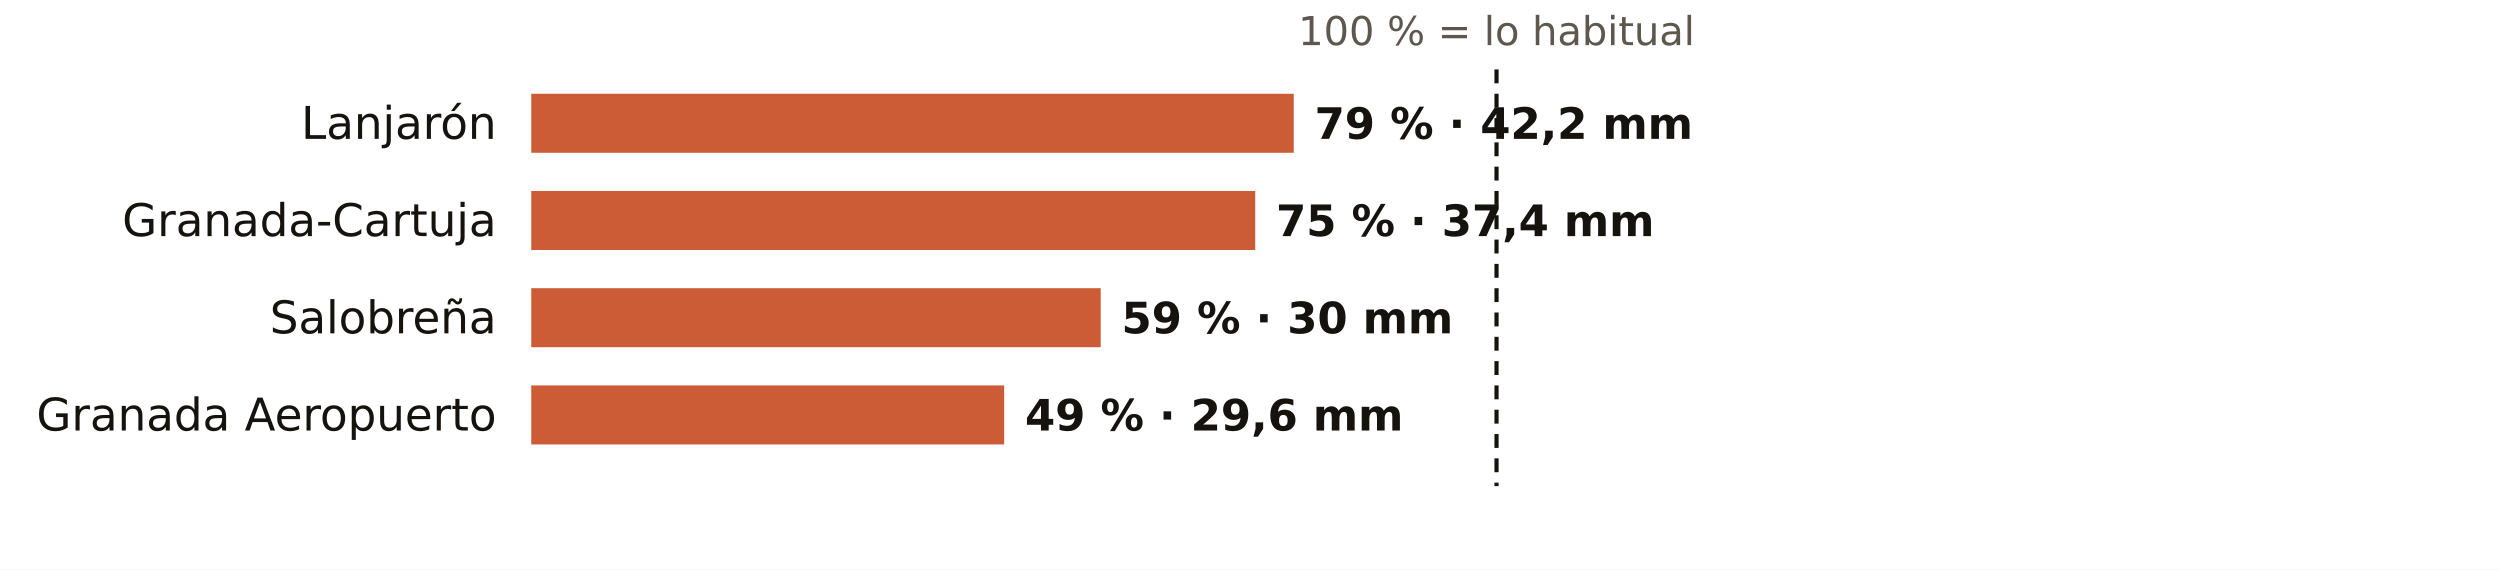
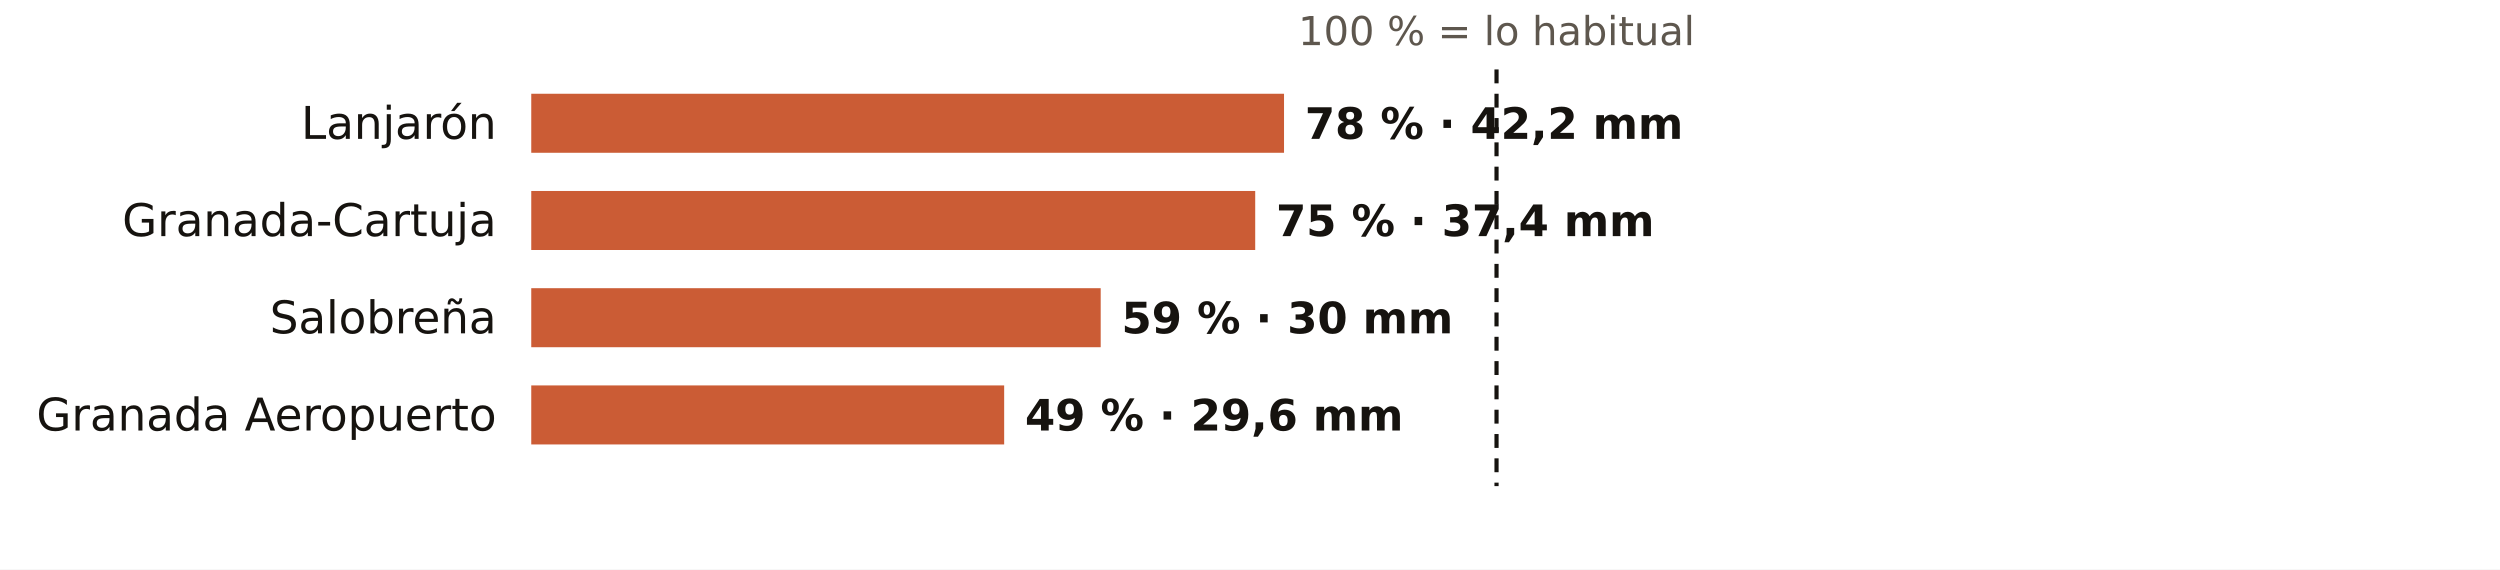
<svg xmlns="http://www.w3.org/2000/svg" viewBox="0 0 720 164" width="720" height="164" role="img" aria-label="El otoño en los pluviómetros de AEMET de Granada: % de lo habitual">
  <rect width="720" height="164" fill="#FFFFFF" />
  <text x="431.0" y="13.0" font-size="11.5" fill="#5E574E" text-anchor="middle" font-weight="400" font-family="Public Sans, DejaVu Sans, Arial, sans-serif">100 % = lo habitual</text>
  <text x="143.0" y="40.0" font-size="13" fill="#16130F" text-anchor="end" font-weight="500" font-family="Public Sans, DejaVu Sans, Arial, sans-serif">Lanjarón</text>
-   <rect x="153" y="27" width="219.6" height="17" fill="#C4461A" opacity="0.88" />
-   <text x="378.6" y="40.0" font-size="12.5" fill="#16130F" text-anchor="start" font-weight="600" font-family="Public Sans, DejaVu Sans, Arial, sans-serif">79 % · 42,2 mm</text>
+   <rect x="153" y="27" width="216.8" height="17" fill="#C4461A" opacity="0.88" />
+   <text x="375.8" y="40.0" font-size="12.5" fill="#16130F" text-anchor="start" font-weight="600" font-family="Public Sans, DejaVu Sans, Arial, sans-serif">78 % · 42,2 mm</text>
  <text x="143.0" y="68.0" font-size="13" fill="#16130F" text-anchor="end" font-weight="500" font-family="Public Sans, DejaVu Sans, Arial, sans-serif">Granada-Cartuja</text>
  <rect x="153" y="55" width="208.5" height="17" fill="#C4461A" opacity="0.88" />
  <text x="367.5" y="68.0" font-size="12.5" fill="#16130F" text-anchor="start" font-weight="600" font-family="Public Sans, DejaVu Sans, Arial, sans-serif">75 % · 37,4 mm</text>
  <text x="143.0" y="96.0" font-size="13" fill="#16130F" text-anchor="end" font-weight="500" font-family="Public Sans, DejaVu Sans, Arial, sans-serif">Salobreña</text>
  <rect x="153" y="83" width="164.0" height="17" fill="#C4461A" opacity="0.88" />
  <text x="323.0" y="96.0" font-size="12.5" fill="#16130F" text-anchor="start" font-weight="600" font-family="Public Sans, DejaVu Sans, Arial, sans-serif">59 % · 30 mm</text>
  <text x="143.0" y="124.0" font-size="13" fill="#16130F" text-anchor="end" font-weight="500" font-family="Public Sans, DejaVu Sans, Arial, sans-serif">Granada Aeropuerto</text>
  <rect x="153" y="111" width="136.2" height="17" fill="#C4461A" opacity="0.88" />
  <text x="295.2" y="124.0" font-size="12.5" fill="#16130F" text-anchor="start" font-weight="600" font-family="Public Sans, DejaVu Sans, Arial, sans-serif">49 % · 29,6 mm</text>
  <line x1="431.0" x2="431.0" y1="20" y2="140" stroke="#16130F" stroke-width="1.2" stroke-dasharray="4 3" />
</svg>
